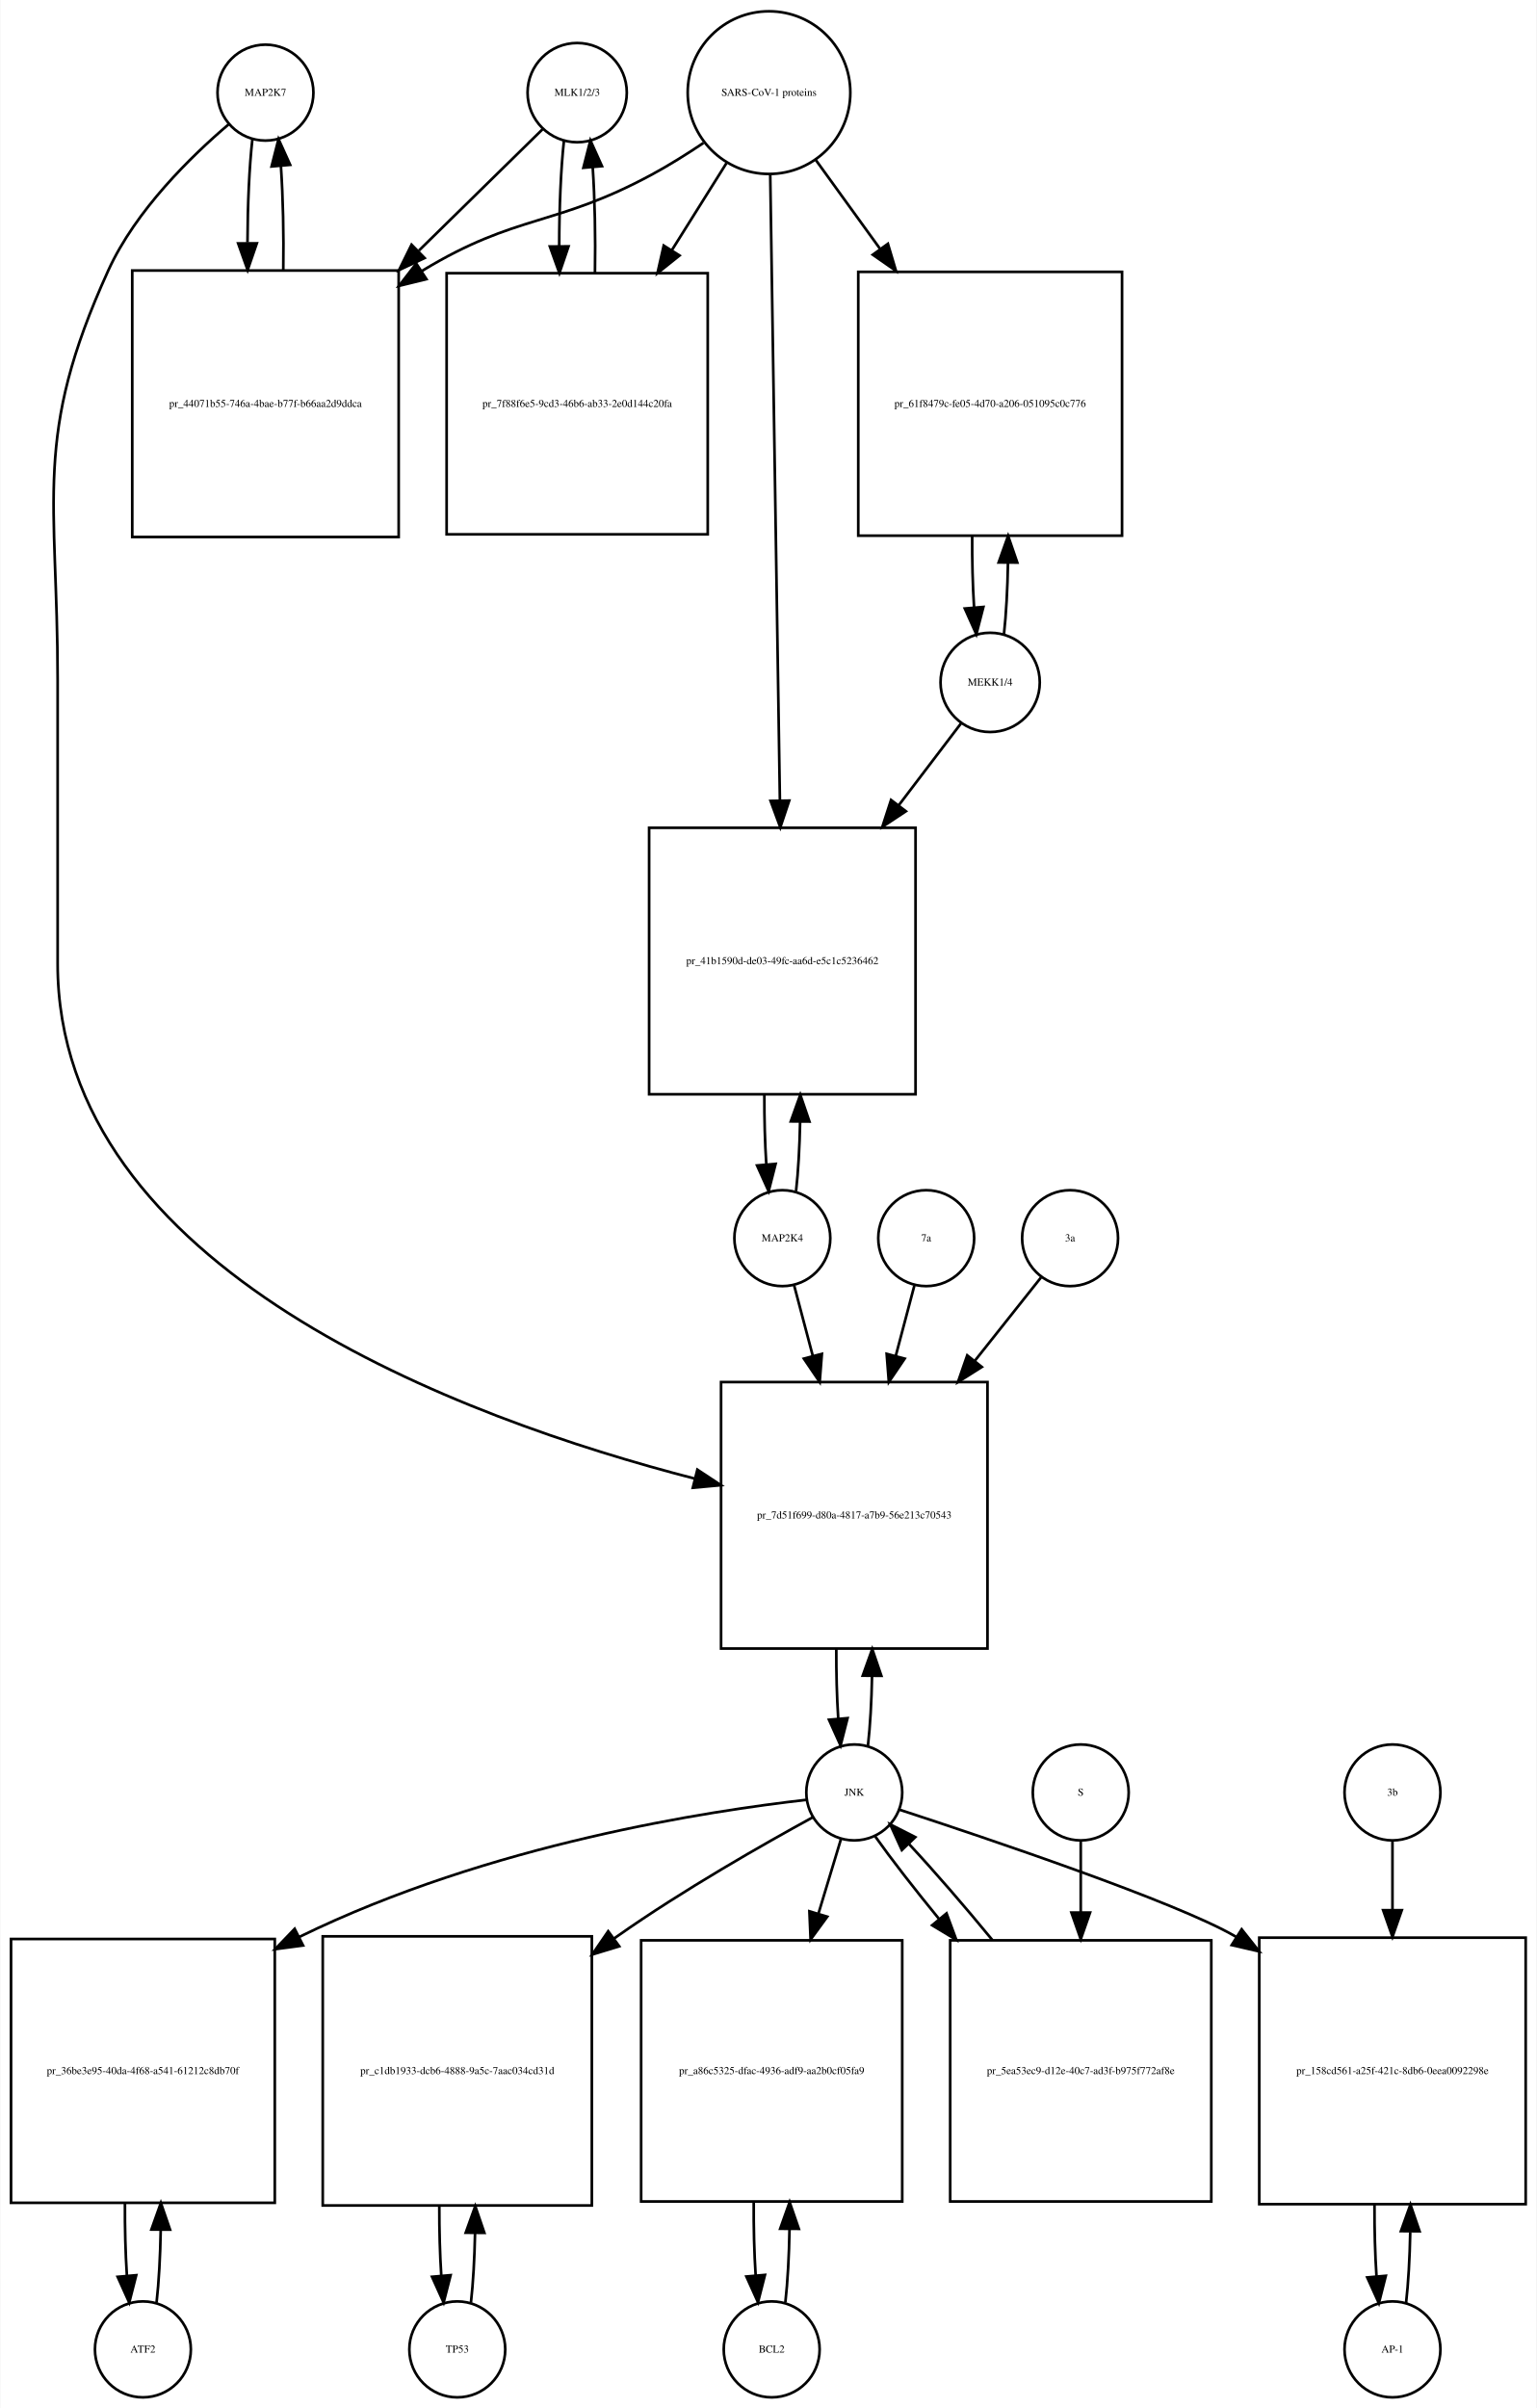
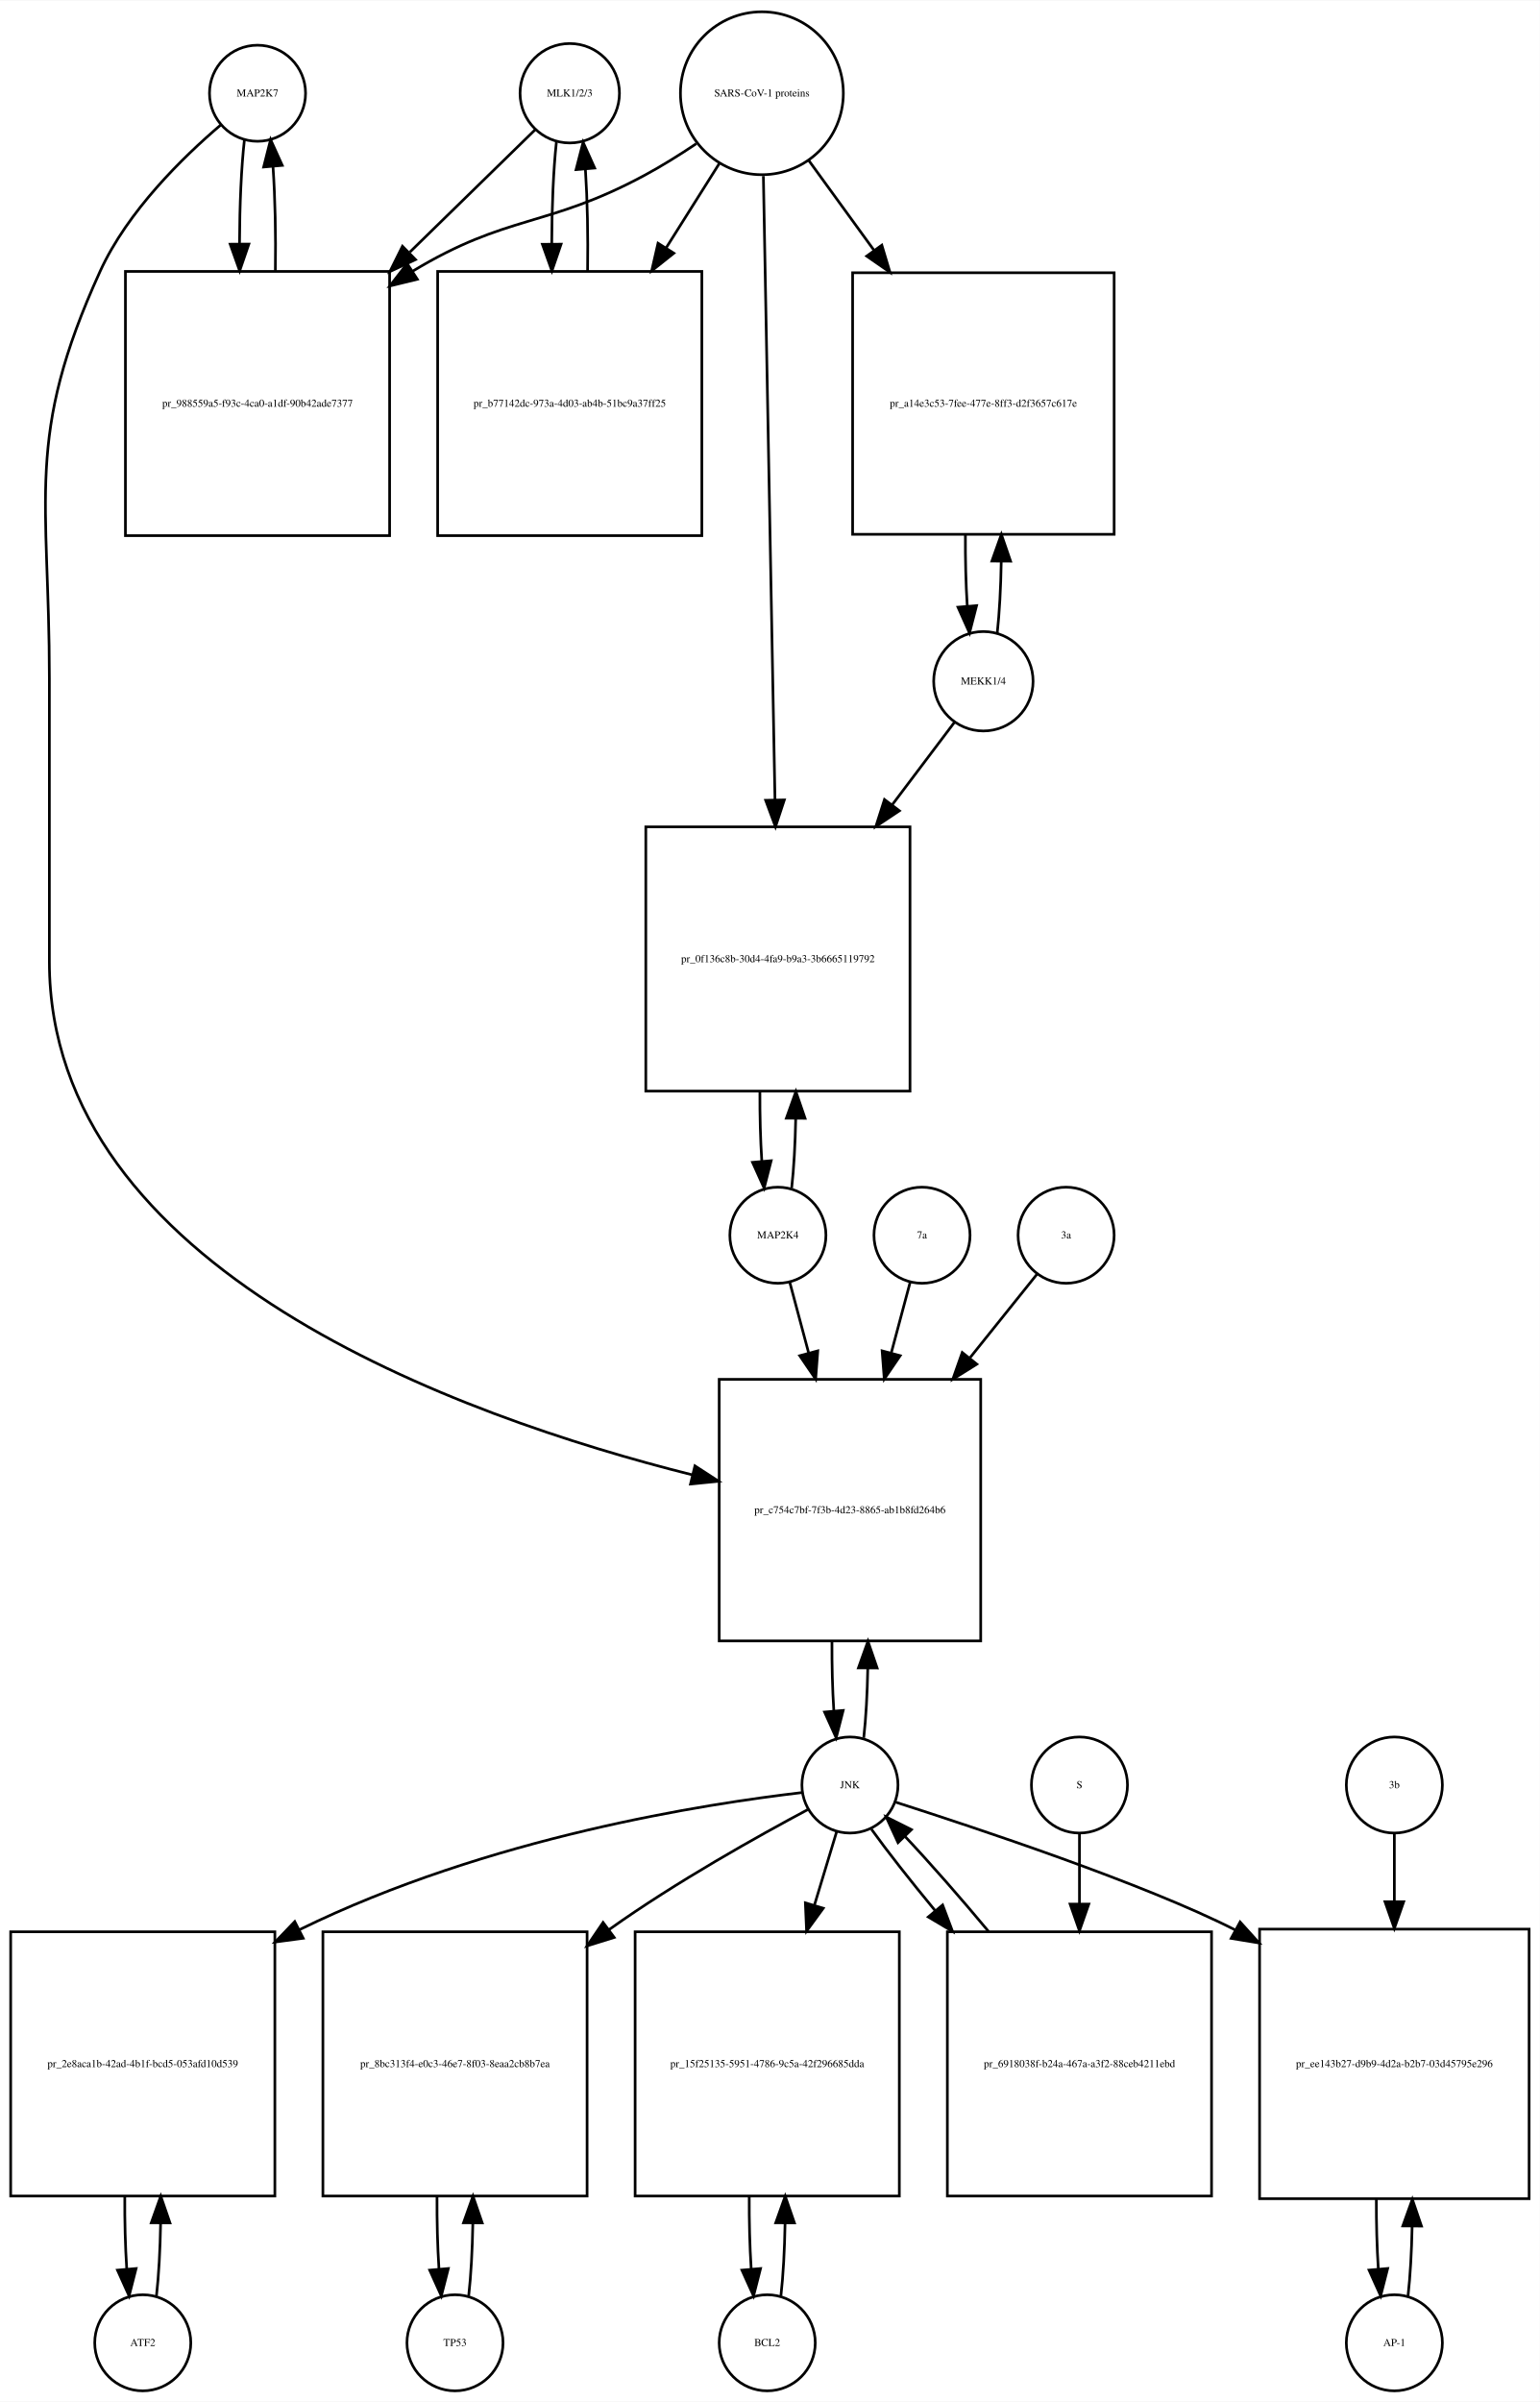
- <svg xmlns="http://www.w3.org/2000/svg" width="577pt" height="904pt" viewBox="0.00 0.00 576.50 903.64">
-   <g id="graph0" class="graph" transform="scale(1 1) rotate(0) translate(4 899.641)">
-     <polygon fill="white" stroke="none" points="-4,4 -4,-899.641 572.5,-899.641 572.5,4 -4,4" />
+ <svg xmlns="http://www.w3.org/2000/svg" width="577pt" height="900pt" viewBox="0.00 0.00 577.00 899.64">
+   <g id="graph0" class="graph" transform="scale(1 1) rotate(0) translate(4 895.641)">
+     <polygon fill="white" stroke="none" points="-4,4 -4,-895.641 573,-895.641 573,4 -4,4" />
    <g id="node1" class="node">
-       <ellipse fill="none" stroke="black" cx="95.5" cy="-864.882" rx="18" ry="18" />
-       <text text-anchor="middle" x="95.5" y="-863.682" font-family="Times,serif" font-size="4.00">MAP2K7</text>
+       <ellipse fill="none" stroke="black" cx="92.5" cy="-860.882" rx="18" ry="18" />
+       <text text-anchor="middle" x="92.5" y="-859.682" font-family="Times,serif" font-size="4.00">MAP2K7</text>
    </g>
    <g id="node2" class="node">
-       <polygon fill="none" stroke="black" points="145.5,-798.123 45.5,-798.123 45.5,-698.123 145.5,-698.123 145.5,-798.123" />
-       <text text-anchor="middle" x="95.5" y="-746.923" font-family="Times,serif" font-size="4.00">pr_44071b55-746a-4bae-b77f-b66aa2d9ddca</text>
+       <polygon fill="none" stroke="black" points="142,-794.123 43,-794.123 43,-695.123 142,-695.123 142,-794.123" />
+       <text text-anchor="middle" x="92.5" y="-743.423" font-family="Times,serif" font-size="4.00">pr_988559a5-f93c-4ca0-a1df-90b42ade7377</text>
    </g>
    <g id="edge1" class="edge">
-       <path fill="none" stroke="black" d="M90.599,-847.44C89.426,-837.067 88.811,-822.969 88.754,-808.69" />
-       <polygon fill="black" stroke="black" points="92.256,-808.331 88.811,-798.312 85.256,-808.292 92.256,-808.331" />
+       <path fill="none" stroke="black" d="M87.599,-843.512C86.421,-833.134 85.805,-819.012 85.754,-804.725" />
+       <polygon fill="black" stroke="black" points="89.256,-804.365 85.815,-794.345 82.256,-804.324 89.256,-804.365" />
    </g>
    <g id="node20" class="node">
-       <polygon fill="none" stroke="black" points="366.5,-381 266.5,-381 266.5,-281 366.5,-281 366.5,-381" />
-       <text text-anchor="middle" x="316.5" y="-329.8" font-family="Times,serif" font-size="4.00">pr_7d51f699-d80a-4817-a7b9-56e213c70543</text>
+       <polygon fill="none" stroke="black" points="363.5,-379 265.5,-379 265.5,-281 363.5,-281 363.5,-379" />
+       <text text-anchor="middle" x="314.5" y="-328.8" font-family="Times,serif" font-size="4.00">pr_c754c7bf-7f3b-4d23-8865-ab1b8fd264b6</text>
    </g>
    <g id="edge2" class="edge">
-       <path fill="none" stroke="black" d="M81.641,-852.942C67.687,-841.064 46.795,-820.738 36.5,-798.123 8.008,-735.533 17.5,-713.332 17.5,-644.562 17.5,-644.562 17.5,-644.562 17.5,-538 17.5,-422.978 169.402,-367.268 256.665,-344.754" />
-       <polygon fill="black" stroke="black" points="257.607,-348.127 266.454,-342.298 255.903,-341.337 257.607,-348.127" />
+       <path fill="none" stroke="black" d="M78.645,-848.941C64.694,-837.061 43.804,-816.734 33.5,-794.123 5.166,-731.946 14.5,-709.89 14.5,-641.562 14.5,-641.562 14.5,-641.562 14.5,-535.5 14.5,-420.03 168.119,-365.1 255.502,-343.196" />
+       <polygon fill="black" stroke="black" points="256.41,-346.577 265.297,-340.808 254.753,-339.776 256.41,-346.577" />
    </g>
    <g id="edge3" class="edge">
-       <path fill="none" stroke="black" d="M102.188,-798.312C102.39,-811.645 102.097,-825.58 101.308,-837.158" />
-       <polygon fill="black" stroke="black" points="97.793,-837.171 100.401,-847.44 104.766,-837.787 97.793,-837.171" />
+       <path fill="none" stroke="black" d="M99.185,-794.345C99.393,-807.676 99.102,-821.631 98.312,-833.222" />
+       <polygon fill="black" stroke="black" points="94.796,-833.242 97.401,-843.512 101.769,-833.859 94.796,-833.242" />
    </g>
    <g id="node3" class="node">
-       <ellipse fill="none" stroke="black" cx="212.5" cy="-864.882" rx="18.623" ry="18.623" />
-       <text text-anchor="middle" x="212.5" y="-863.682" font-family="Times,serif" font-size="4.00">MLK1/2/3</text>
+       <ellipse fill="none" stroke="black" cx="209.5" cy="-860.882" rx="18.623" ry="18.623" />
+       <text text-anchor="middle" x="209.5" y="-859.682" font-family="Times,serif" font-size="4.00">MLK1/2/3</text>
    </g>
    <g id="edge4" class="edge">
-       <path fill="none" stroke="black" d="M199.532,-851.163C188.079,-839.929 170.532,-822.718 153.093,-805.613" />
-       <polygon fill="black" stroke="black" points="155.234,-802.81 145.644,-798.306 150.332,-807.807 155.234,-802.81" />
+       <path fill="none" stroke="black" d="M196.532,-847.218C184.975,-835.931 167.213,-818.585 149.617,-801.402" />
+       <polygon fill="black" stroke="black" points="151.705,-798.549 142.105,-794.066 146.814,-803.557 151.705,-798.549" />
    </g>
    <g id="node5" class="node">
-       <polygon fill="none" stroke="black" points="261.5,-797.123 163.5,-797.123 163.5,-699.123 261.5,-699.123 261.5,-797.123" />
-       <text text-anchor="middle" x="212.5" y="-746.923" font-family="Times,serif" font-size="4.00">pr_7f88f6e5-9cd3-46b6-ab33-2e0d144c20fa</text>
+       <polygon fill="none" stroke="black" points="259,-794.123 160,-794.123 160,-695.123 259,-695.123 259,-794.123" />
+       <text text-anchor="middle" x="209.5" y="-743.423" font-family="Times,serif" font-size="4.00">pr_b77142dc-973a-4d03-ab4b-51bc9a37ff25</text>
    </g>
    <g id="edge5" class="edge">
-       <path fill="none" stroke="black" d="M207.545,-846.949C206.367,-836.26 205.769,-821.762 205.75,-807.203" />
-       <polygon fill="black" stroke="black" points="209.251,-807.188 205.83,-797.16 202.251,-807.132 209.251,-807.188" />
+       <path fill="none" stroke="black" d="M204.491,-842.529C203.375,-832.18 202.796,-818.375 202.753,-804.436" />
+       <polygon fill="black" stroke="black" points="206.253,-804.331 202.816,-794.31 199.253,-804.288 206.253,-804.331" />
    </g>
    <g id="node4" class="node">
-       <ellipse fill="none" stroke="black" cx="284.5" cy="-864.882" rx="30.52" ry="30.52" />
-       <text text-anchor="middle" x="284.5" y="-863.682" font-family="Times,serif" font-size="4.00">SARS-CoV-1 proteins</text>
+       <ellipse fill="none" stroke="black" cx="281.5" cy="-860.882" rx="30.52" ry="30.52" />
+       <text text-anchor="middle" x="281.5" y="-859.682" font-family="Times,serif" font-size="4.00">SARS-CoV-1 proteins</text>
    </g>
    <g id="edge6" class="edge">
-       <path fill="none" stroke="black" d="M259.908,-846C253.721,-841.853 246.99,-837.631 240.5,-834.123 204.049,-814.419 189.938,-819.596 154.5,-798.123 154.407,-798.067 154.315,-798.011 154.222,-797.955" />
-       <polygon fill="black" stroke="black" points="155.919,-794.883 145.628,-792.365 152.103,-800.751 155.919,-794.883" />
+       <path fill="none" stroke="black" d="M256.918,-841.981C250.731,-837.835 243.997,-833.618 237.5,-830.123 200.647,-810.3 186.297,-815.795 150.5,-794.123 150.412,-794.07 150.325,-794.017 150.237,-793.963" />
+       <polygon fill="black" stroke="black" points="152.385,-791.185 142.092,-788.675 148.573,-797.056 152.385,-791.185" />
    </g>
    <g id="edge7" class="edge">
-       <path fill="none" stroke="black" d="M268.521,-838.413C262.446,-828.731 255.257,-817.272 248.089,-805.847" />
-       <polygon fill="black" stroke="black" points="250.91,-803.758 242.63,-797.147 244.98,-807.478 250.91,-803.758" />
+       <path fill="none" stroke="black" d="M265.521,-834.524C259.578,-825.094 252.569,-813.97 245.556,-802.842" />
+       <polygon fill="black" stroke="black" points="248.503,-800.953 240.211,-794.359 242.581,-804.685 248.503,-800.953" />
    </g>
    <g id="node17" class="node">
-       <polygon fill="none" stroke="black" points="417,-797.623 318,-797.623 318,-698.623 417,-698.623 417,-797.623" />
-       <text text-anchor="middle" x="367.5" y="-746.923" font-family="Times,serif" font-size="4.00">pr_61f8479c-fe05-4d70-a206-051095c0c776</text>
+       <polygon fill="none" stroke="black" points="413.5,-793.623 315.5,-793.623 315.5,-695.623 413.5,-695.623 413.5,-793.623" />
+       <text text-anchor="middle" x="364.5" y="-743.423" font-family="Times,serif" font-size="4.00">pr_a14e3c53-7fee-477e-8ff3-d2f3657c617e</text>
    </g>
    <g id="edge8" class="edge">
-       <path fill="none" stroke="black" d="M302.102,-839.545C309.216,-829.709 317.752,-817.907 326.272,-806.127" />
-       <polygon fill="black" stroke="black" points="329.126,-808.153 332.15,-797.999 323.454,-804.051 329.126,-808.153" />
+       <path fill="none" stroke="black" d="M299.102,-835.651C306.294,-825.751 314.937,-813.852 323.549,-801.996" />
+       <polygon fill="black" stroke="black" points="326.443,-803.968 329.488,-793.821 320.78,-799.854 326.443,-803.968" />
    </g>
    <g id="node19" class="node">
-       <polygon fill="none" stroke="black" points="339.5,-589 239.5,-589 239.5,-489 339.5,-489 339.5,-589" />
-       <text text-anchor="middle" x="289.5" y="-537.8" font-family="Times,serif" font-size="4.00">pr_41b1590d-de03-49fc-aa6d-e5c1c5236462</text>
+       <polygon fill="none" stroke="black" points="337,-586 238,-586 238,-487 337,-487 337,-586" />
+       <text text-anchor="middle" x="287.5" y="-535.3" font-family="Times,serif" font-size="4.00">pr_0f136c8b-30d4-4fa9-b9a3-3b6665119792</text>
    </g>
    <g id="edge9" class="edge">
-       <path fill="none" stroke="black" d="M284.961,-833.993C285.782,-780.816 287.511,-668.859 288.582,-599.481" />
-       <polygon fill="black" stroke="black" points="292.086,-599.2 288.741,-589.147 285.087,-599.091 292.086,-599.2" />
+       <path fill="none" stroke="black" d="M282.059,-829.843C283.048,-776.69 285.124,-665.19 286.406,-596.29" />
+       <polygon fill="black" stroke="black" points="289.91,-596.093 286.597,-586.029 282.911,-595.962 289.91,-596.093" />
    </g>
    <g id="edge10" class="edge">
-       <path fill="none" stroke="black" d="M219.17,-797.16C219.404,-810.717 219.124,-824.989 218.33,-836.838" />
-       <polygon fill="black" stroke="black" points="214.83,-836.685 217.455,-846.949 221.804,-837.288 214.83,-836.685" />
+       <path fill="none" stroke="black" d="M216.184,-794.31C216.389,-807.314 216.117,-820.914 215.371,-832.336" />
+       <polygon fill="black" stroke="black" points="211.864,-832.269 214.509,-842.529 218.839,-832.859 211.864,-832.269" />
    </g>
    <g id="node6" class="node">
      <ellipse fill="none" stroke="black" cx="49.5" cy="-18" rx="18" ry="18" />
      <text text-anchor="middle" x="49.5" y="-16.8" font-family="Times,serif" font-size="4.00">ATF2</text>
    </g>
    <g id="node7" class="node">
      <polygon fill="none" stroke="black" points="99,-172 0,-172 0,-73 99,-73 99,-172" />
-       <text text-anchor="middle" x="49.5" y="-121.3" font-family="Times,serif" font-size="4.00">pr_36be3e95-40da-4f68-a541-61212c8db70f</text>
+       <text text-anchor="middle" x="49.5" y="-121.3" font-family="Times,serif" font-size="4.00">pr_2e8aca1b-42ad-4b1f-bcd5-053afd10d539</text>
    </g>
    <g id="edge11" class="edge">
      <path fill="none" stroke="black" d="M54.626,-35.566C55.496,-43.238 56.017,-52.864 56.188,-62.873" />
      <polygon fill="black" stroke="black" points="52.688,-62.971 56.242,-72.951 59.688,-62.933 52.688,-62.971" />
    </g>
    <g id="edge12" class="edge">
      <path fill="none" stroke="black" d="M42.758,-72.951C42.7,-63.597 42.943,-54.122 43.487,-45.779" />
      <polygon fill="black" stroke="black" points="46.995,-45.832 44.374,-35.566 40.021,-45.226 46.995,-45.832" />
    </g>
    <g id="node8" class="node">
-       <ellipse fill="none" stroke="black" cx="316.5" cy="-227" rx="18" ry="18" />
-       <text text-anchor="middle" x="316.5" y="-225.8" font-family="Times,serif" font-size="4.00">JNK</text>
+       <ellipse fill="none" stroke="black" cx="314.5" cy="-227" rx="18" ry="18" />
+       <text text-anchor="middle" x="314.5" y="-225.8" font-family="Times,serif" font-size="4.00">JNK</text>
    </g>
    <g id="edge13" class="edge">
-       <path fill="none" stroke="black" d="M298.465,-224.219C262.543,-220.113 179.979,-207.861 108.253,-172.804" />
-       <polygon fill="black" stroke="black" points="109.617,-169.572 99.114,-168.179 106.456,-175.817 109.617,-169.572" />
+       <path fill="none" stroke="black" d="M296.638,-224.182C261.059,-220.009 179.285,-207.642 108.178,-172.77" />
+       <polygon fill="black" stroke="black" points="109.619,-169.577 99.118,-168.171 106.451,-175.819 109.619,-169.577" />
    </g>
    <g id="node10" class="node">
-       <polygon fill="none" stroke="black" points="218,-173 117,-173 117,-72 218,-72 218,-173" />
-       <text text-anchor="middle" x="167.5" y="-121.3" font-family="Times,serif" font-size="4.00">pr_c1db1933-dcb6-4888-9a5c-7aac034cd31d</text>
+       <polygon fill="none" stroke="black" points="216,-172 117,-172 117,-73 216,-73 216,-172" />
+       <text text-anchor="middle" x="166.5" y="-121.3" font-family="Times,serif" font-size="4.00">pr_8bc313f4-e0c3-46e7-8f03-8eaa2cb8b7ea</text>
    </g>
    <g id="edge14" class="edge">
-       <path fill="none" stroke="black" d="M300.938,-217.683C282.813,-207.783 252.204,-190.393 227.5,-173 227.114,-172.728 226.726,-172.454 226.339,-172.178" />
-       <polygon fill="black" stroke="black" points="228.281,-169.262 218.147,-166.173 224.142,-174.908 228.281,-169.262" />
+       <path fill="none" stroke="black" d="M298.7,-217.786C280.313,-207.983 249.305,-190.684 224.5,-173 224.412,-172.938 224.325,-172.875 224.237,-172.812" />
+       <polygon fill="black" stroke="black" points="226.157,-169.879 216.04,-166.734 221.988,-175.502 226.157,-169.879" />
    </g>
    <g id="node12" class="node">
-       <polygon fill="none" stroke="black" points="334.5,-171.5 236.5,-171.5 236.5,-73.5 334.5,-73.5 334.5,-171.5" />
-       <text text-anchor="middle" x="285.5" y="-121.3" font-family="Times,serif" font-size="4.00">pr_a86c5325-dfac-4936-adf9-aa2b0cf05fa9</text>
+       <polygon fill="none" stroke="black" points="333,-172 234,-172 234,-73 333,-73 333,-172" />
+       <text text-anchor="middle" x="283.5" y="-121.3" font-family="Times,serif" font-size="4.00">pr_15f25135-5951-4786-9c5a-42f296685dda</text>
    </g>
    <g id="edge15" class="edge">
-       <path fill="none" stroke="black" d="M311.519,-209.532C309.159,-201.727 306.182,-191.884 303.092,-181.667" />
-       <polygon fill="black" stroke="black" points="306.356,-180.37 300.111,-171.812 299.656,-182.397 306.356,-180.37" />
+       <path fill="none" stroke="black" d="M309.519,-209.532C307.185,-201.812 304.247,-192.1 301.194,-182.004" />
+       <polygon fill="black" stroke="black" points="304.492,-180.818 298.247,-172.259 297.792,-182.844 304.492,-180.818" />
    </g>
    <g id="node14" class="node">
-       <polygon fill="none" stroke="black" points="568.5,-172.5 468.5,-172.5 468.5,-72.5 568.5,-72.5 568.5,-172.5" />
-       <text text-anchor="middle" x="518.5" y="-121.3" font-family="Times,serif" font-size="4.00">pr_158cd561-a25f-421c-8db6-0eea0092298e</text>
+       <polygon fill="none" stroke="black" points="569,-173 468,-173 468,-72 569,-72 569,-173" />
+       <text text-anchor="middle" x="518.5" y="-121.3" font-family="Times,serif" font-size="4.00">pr_ee143b27-d9b9-4d2a-b2b7-03d45795e296</text>
    </g>
    <g id="edge16" class="edge">
-       <path fill="none" stroke="black" d="M333.439,-220.534C366.258,-209.811 437.238,-185.939 459.5,-173 459.594,-172.945 459.688,-172.891 459.782,-172.836" />
-       <polygon fill="black" stroke="black" points="461.895,-175.641 468.48,-167.342 458.156,-169.723 461.895,-175.641" />
+       <path fill="none" stroke="black" d="M331.422,-220.635C361.737,-210.9 424.741,-190.092 458.965,-172.64" />
+       <polygon fill="black" stroke="black" points="460.7,-175.68 467.803,-167.819 457.348,-169.535 460.7,-175.68" />
    </g>
    <g id="edge17" class="edge">
-       <path fill="none" stroke="black" d="M321.641,-244.615C322.475,-251.991 322.985,-261.162 323.171,-270.733" />
-       <polygon fill="black" stroke="black" points="319.671,-270.819 323.246,-280.793 326.671,-270.767 319.671,-270.819" />
+       <path fill="none" stroke="black" d="M319.666,-244.678C320.5,-252.074 321.005,-261.261 321.18,-270.824" />
+       <polygon fill="black" stroke="black" points="317.68,-270.889 321.243,-280.866 324.68,-270.845 317.68,-270.889" />
    </g>
    <g id="node23" class="node">
-       <polygon fill="none" stroke="black" points="450.5,-171.5 352.5,-171.5 352.5,-73.5 450.5,-73.5 450.5,-171.5" />
-       <text text-anchor="middle" x="401.5" y="-121.3" font-family="Times,serif" font-size="4.00">pr_5ea53ec9-d12e-40c7-ad3f-b975f772af8e</text>
+       <polygon fill="none" stroke="black" points="450,-172 351,-172 351,-73 450,-73 450,-172" />
+       <text text-anchor="middle" x="400.5" y="-121.3" font-family="Times,serif" font-size="4.00">pr_6918038f-b24a-467a-a3f2-88ceb4211ebd</text>
    </g>
    <g id="edge18" class="edge">
-       <path fill="none" stroke="black" d="M324.4,-210.432C330.402,-201.969 338.987,-190.928 348.281,-179.568" />
-       <polygon fill="black" stroke="black" points="351.129,-181.617 354.806,-171.681 345.735,-177.155 351.129,-181.617" />
+       <path fill="none" stroke="black" d="M322.552,-210.432C328.571,-202.06 337.142,-191.165 346.431,-179.934" />
+       <polygon fill="black" stroke="black" points="349.225,-182.05 352.954,-172.133 343.854,-177.56 349.225,-182.05" />
    </g>
    <g id="node9" class="node">
-       <ellipse fill="none" stroke="black" cx="167.5" cy="-18" rx="18" ry="18" />
-       <text text-anchor="middle" x="167.5" y="-16.8" font-family="Times,serif" font-size="4.00">TP53</text>
+       <ellipse fill="none" stroke="black" cx="166.5" cy="-18" rx="18" ry="18" />
+       <text text-anchor="middle" x="166.5" y="-16.8" font-family="Times,serif" font-size="4.00">TP53</text>
    </g>
    <g id="edge19" class="edge">
-       <path fill="none" stroke="black" d="M172.628,-35.582C173.462,-42.947 173.975,-52.111 174.165,-61.684" />
-       <polygon fill="black" stroke="black" points="170.666,-61.78 174.247,-71.751 177.666,-61.723 170.666,-61.78" />
+       <path fill="none" stroke="black" d="M171.626,-35.566C172.496,-43.238 173.017,-52.864 173.187,-62.873" />
+       <polygon fill="black" stroke="black" points="169.688,-62.971 173.242,-72.951 176.688,-62.933 169.688,-62.971" />
    </g>
    <g id="edge20" class="edge">
-       <path fill="none" stroke="black" d="M160.753,-71.751C160.722,-62.774 160.967,-53.735 161.489,-45.738" />
-       <polygon fill="black" stroke="black" points="164.993,-45.848 162.372,-35.582 158.019,-45.242 164.993,-45.848" />
+       <path fill="none" stroke="black" d="M159.758,-72.951C159.701,-63.597 159.943,-54.122 160.487,-45.779" />
+       <polygon fill="black" stroke="black" points="163.995,-45.832 161.374,-35.566 157.021,-45.226 163.995,-45.832" />
    </g>
    <g id="node11" class="node">
-       <ellipse fill="none" stroke="black" cx="285.5" cy="-18" rx="18" ry="18" />
-       <text text-anchor="middle" x="285.5" y="-16.8" font-family="Times,serif" font-size="4.00">BCL2</text>
+       <ellipse fill="none" stroke="black" cx="283.5" cy="-18" rx="18" ry="18" />
+       <text text-anchor="middle" x="283.5" y="-16.8" font-family="Times,serif" font-size="4.00">BCL2</text>
    </g>
    <g id="edge21" class="edge">
-       <path fill="none" stroke="black" d="M290.639,-35.679C291.509,-43.399 292.026,-53.079 292.192,-63.133" />
-       <polygon fill="black" stroke="black" points="288.692,-63.268 292.24,-73.251 295.692,-63.235 288.692,-63.268" />
+       <path fill="none" stroke="black" d="M288.626,-35.566C289.496,-43.238 290.017,-52.864 290.187,-62.873" />
+       <polygon fill="black" stroke="black" points="286.688,-62.971 290.242,-72.951 293.688,-62.933 286.688,-62.971" />
    </g>
    <g id="edge22" class="edge">
-       <path fill="none" stroke="black" d="M278.76,-73.251C278.695,-63.759 278.94,-54.129 279.494,-45.669" />
-       <polygon fill="black" stroke="black" points="282.983,-45.944 280.361,-35.679 276.009,-45.338 282.983,-45.944" />
+       <path fill="none" stroke="black" d="M276.758,-72.951C276.701,-63.597 276.943,-54.122 277.487,-45.779" />
+       <polygon fill="black" stroke="black" points="280.995,-45.832 278.374,-35.566 274.021,-45.226 280.995,-45.832" />
    </g>
    <g id="node13" class="node">
      <ellipse fill="none" stroke="black" cx="518.5" cy="-18" rx="18" ry="18" />
      <text text-anchor="middle" x="518.5" y="-16.8" font-family="Times,serif" font-size="4.00">AP-1</text>
    </g>
    <g id="edge23" class="edge">
-       <path fill="none" stroke="black" d="M523.6,-35.342C524.462,-42.84 524.986,-52.236 525.172,-62.044" />
-       <polygon fill="black" stroke="black" points="521.675,-62.376 525.245,-72.352 528.674,-62.327 521.675,-62.376" />
+       <path fill="none" stroke="black" d="M523.628,-35.582C524.462,-42.947 524.975,-52.111 525.165,-61.684" />
+       <polygon fill="black" stroke="black" points="521.666,-61.78 525.247,-71.751 528.666,-61.723 521.666,-61.78" />
    </g>
    <g id="edge24" class="edge">
-       <path fill="none" stroke="black" d="M511.755,-72.352C511.71,-63.063 511.962,-53.683 512.509,-45.433" />
-       <polygon fill="black" stroke="black" points="516.007,-45.611 513.4,-35.342 509.034,-44.996 516.007,-45.611" />
+       <path fill="none" stroke="black" d="M511.753,-71.751C511.722,-62.774 511.967,-53.735 512.489,-45.738" />
+       <polygon fill="black" stroke="black" points="515.993,-45.848 513.372,-35.582 509.019,-45.242 515.993,-45.848" />
    </g>
    <g id="node15" class="node">
      <ellipse fill="none" stroke="black" cx="518.5" cy="-227" rx="18" ry="18" />
      <text text-anchor="middle" x="518.5" y="-225.8" font-family="Times,serif" font-size="4.00">3b</text>
    </g>
    <g id="edge25" class="edge">
-       <path fill="none" stroke="black" d="M518.5,-208.612C518.5,-201.314 518.5,-192.357 518.5,-183.024" />
-       <polygon fill="black" stroke="black" points="522,-182.81 518.5,-172.81 515,-182.81 522,-182.81" />
+       <path fill="none" stroke="black" d="M518.5,-208.612C518.5,-201.398 518.5,-192.563 518.5,-183.346" />
+       <polygon fill="black" stroke="black" points="522,-183.253 518.5,-173.253 515,-183.253 522,-183.253" />
    </g>
    <g id="node16" class="node">
-       <ellipse fill="none" stroke="black" cx="367.5" cy="-643.562" rx="18.623" ry="18.623" />
-       <text text-anchor="middle" x="367.5" y="-642.362" font-family="Times,serif" font-size="4.00">MEKK1/4</text>
+       <ellipse fill="none" stroke="black" cx="364.5" cy="-640.562" rx="18.623" ry="18.623" />
+       <text text-anchor="middle" x="364.5" y="-639.362" font-family="Times,serif" font-size="4.00">MEKK1/4</text>
    </g>
    <g id="edge26" class="edge">
-       <path fill="none" stroke="black" d="M372.679,-661.613C373.513,-669.17 374.015,-678.552 374.185,-688.307" />
-       <polygon fill="black" stroke="black" points="370.686,-688.565 374.242,-698.545 377.686,-688.526 370.686,-688.565" />
+       <path fill="none" stroke="black" d="M369.692,-658.644C370.525,-666.212 371.025,-675.602 371.189,-685.351" />
+       <polygon fill="black" stroke="black" points="367.69,-685.598 371.24,-695.581 374.69,-685.564 367.69,-685.598" />
    </g>
    <g id="edge27" class="edge">
-       <path fill="none" stroke="black" d="M356.654,-628.301C350.328,-619.983 341.886,-608.882 333.128,-597.366" />
-       <polygon fill="black" stroke="black" points="335.876,-595.197 327.036,-589.356 330.304,-599.435 335.876,-595.197" />
+       <path fill="none" stroke="black" d="M353.793,-625.37C347.481,-617.004 339.035,-605.808 330.29,-594.217" />
+       <polygon fill="black" stroke="black" points="333.027,-592.033 324.21,-586.158 327.439,-596.249 333.027,-592.033" />
    </g>
    <g id="edge28" class="edge">
-       <path fill="none" stroke="black" d="M360.758,-698.545C360.701,-689.329 360.936,-679.997 361.462,-671.742" />
-       <polygon fill="black" stroke="black" points="364.963,-671.873 362.321,-661.613 357.988,-671.281 364.963,-671.873" />
+       <path fill="none" stroke="black" d="M357.76,-695.581C357.697,-686.378 357.927,-677.045 358.451,-668.784" />
+       <polygon fill="black" stroke="black" points="361.953,-668.904 359.308,-658.644 354.978,-668.314 361.953,-668.904" />
    </g>
    <g id="node18" class="node">
-       <ellipse fill="none" stroke="black" cx="289.5" cy="-435" rx="18" ry="18" />
-       <text text-anchor="middle" x="289.5" y="-433.8" font-family="Times,serif" font-size="4.00">MAP2K4</text>
+       <ellipse fill="none" stroke="black" cx="287.5" cy="-433" rx="18" ry="18" />
+       <text text-anchor="middle" x="287.5" y="-431.8" font-family="Times,serif" font-size="4.00">MAP2K4</text>
    </g>
    <g id="edge29" class="edge">
-       <path fill="none" stroke="black" d="M294.641,-452.615C295.475,-459.991 295.985,-469.162 296.171,-478.733" />
-       <polygon fill="black" stroke="black" points="292.671,-478.819 296.246,-488.793 299.671,-478.767 292.671,-478.819" />
+       <path fill="none" stroke="black" d="M292.654,-450.647C293.488,-458.033 293.995,-467.213 294.175,-476.78" />
+       <polygon fill="black" stroke="black" points="290.676,-476.855 294.245,-486.831 297.676,-476.807 290.676,-476.855" />
    </g>
    <g id="edge30" class="edge">
-       <path fill="none" stroke="black" d="M293.959,-417.157C295.936,-409.688 298.392,-400.41 300.948,-390.752" />
-       <polygon fill="black" stroke="black" points="304.348,-391.583 303.524,-381.021 297.581,-389.792 304.348,-391.583" />
+       <path fill="none" stroke="black" d="M291.959,-415.322C293.958,-407.842 296.447,-398.53 299.035,-388.85" />
+       <polygon fill="black" stroke="black" points="302.44,-389.666 301.641,-379.101 295.677,-387.858 302.44,-389.666" />
    </g>
    <g id="edge31" class="edge">
-       <path fill="none" stroke="black" d="M282.754,-488.793C282.717,-479.826 282.958,-470.786 283.478,-462.783" />
-       <polygon fill="black" stroke="black" points="286.982,-462.88 284.359,-452.615 280.009,-462.275 286.982,-462.88" />
+       <path fill="none" stroke="black" d="M280.755,-486.831C280.712,-477.877 280.949,-468.836 281.467,-460.826" />
+       <polygon fill="black" stroke="black" points="284.972,-460.911 282.346,-450.647 277.998,-460.308 284.972,-460.911" />
    </g>
    <g id="edge32" class="edge">
-       <path fill="none" stroke="black" d="M309.754,-280.793C309.717,-271.826 309.958,-262.786 310.478,-254.783" />
-       <polygon fill="black" stroke="black" points="313.982,-254.88 311.359,-244.615 307.009,-254.275 313.982,-254.88" />
+       <path fill="none" stroke="black" d="M307.757,-280.866C307.707,-271.924 307.94,-262.883 308.455,-254.867" />
+       <polygon fill="black" stroke="black" points="311.962,-254.942 309.334,-244.678 304.988,-254.34 311.962,-254.942" />
    </g>
    <g id="node21" class="node">
-       <ellipse fill="none" stroke="black" cx="343.5" cy="-435" rx="18" ry="18" />
-       <text text-anchor="middle" x="343.5" y="-433.8" font-family="Times,serif" font-size="4.00">7a</text>
+       <ellipse fill="none" stroke="black" cx="341.5" cy="-433" rx="18" ry="18" />
+       <text text-anchor="middle" x="341.5" y="-431.8" font-family="Times,serif" font-size="4.00">7a</text>
    </g>
    <g id="edge33" class="edge">
-       <path fill="none" stroke="black" d="M339.041,-417.157C337.064,-409.688 334.608,-400.41 332.052,-390.752" />
-       <polygon fill="black" stroke="black" points="335.419,-389.792 329.476,-381.021 328.652,-391.583 335.419,-389.792" />
+       <path fill="none" stroke="black" d="M337.041,-415.322C335.042,-407.842 332.553,-398.53 329.965,-388.85" />
+       <polygon fill="black" stroke="black" points="333.323,-387.858 327.359,-379.101 326.56,-389.666 333.323,-387.858" />
    </g>
    <g id="node22" class="node">
-       <ellipse fill="none" stroke="black" cx="397.5" cy="-435" rx="18" ry="18" />
-       <text text-anchor="middle" x="397.5" y="-433.8" font-family="Times,serif" font-size="4.00">3a</text>
+       <ellipse fill="none" stroke="black" cx="395.5" cy="-433" rx="18" ry="18" />
+       <text text-anchor="middle" x="395.5" y="-431.8" font-family="Times,serif" font-size="4.00">3a</text>
    </g>
    <g id="edge34" class="edge">
-       <path fill="none" stroke="black" d="M386.576,-420.244C379.98,-411.938 371.082,-400.733 361.844,-389.099" />
-       <polygon fill="black" stroke="black" points="364.377,-386.661 355.417,-381.007 358.895,-391.014 364.377,-386.661" />
+       <path fill="none" stroke="black" d="M384.576,-418.379C377.91,-410.066 368.893,-398.823 359.549,-387.172" />
+       <polygon fill="black" stroke="black" points="362.039,-384.683 353.052,-379.071 356.578,-389.062 362.039,-384.683" />
    </g>
    <g id="edge35" class="edge">
-       <path fill="none" stroke="black" d="M368.367,-171.58C357.831,-184.398 346.509,-197.481 337.076,-207.606" />
-       <polygon fill="black" stroke="black" points="334.355,-205.387 329.967,-215.031 339.411,-210.229 334.355,-205.387" />
+       <path fill="none" stroke="black" d="M366.5,-172.058C355.925,-184.756 344.609,-197.675 335.181,-207.686" />
+       <polygon fill="black" stroke="black" points="332.512,-205.41 328.074,-215.031 337.543,-210.278 332.512,-205.41" />
    </g>
    <g id="node24" class="node">
-       <ellipse fill="none" stroke="black" cx="401.5" cy="-227" rx="18" ry="18" />
-       <text text-anchor="middle" x="401.5" y="-225.8" font-family="Times,serif" font-size="4.00">S</text>
+       <ellipse fill="none" stroke="black" cx="400.5" cy="-227" rx="18" ry="18" />
+       <text text-anchor="middle" x="400.5" y="-225.8" font-family="Times,serif" font-size="4.00">S</text>
    </g>
    <g id="edge36" class="edge">
-       <path fill="none" stroke="black" d="M401.5,-208.612C401.5,-201.067 401.5,-191.748 401.5,-182.075" />
-       <polygon fill="black" stroke="black" points="405,-181.924 401.5,-171.924 398,-181.924 405,-181.924" />
+       <path fill="none" stroke="black" d="M400.5,-208.612C400.5,-201.151 400.5,-191.958 400.5,-182.401" />
+       <polygon fill="black" stroke="black" points="404,-182.367 400.5,-172.367 397,-182.367 404,-182.367" />
    </g>
  </g>
</svg>
